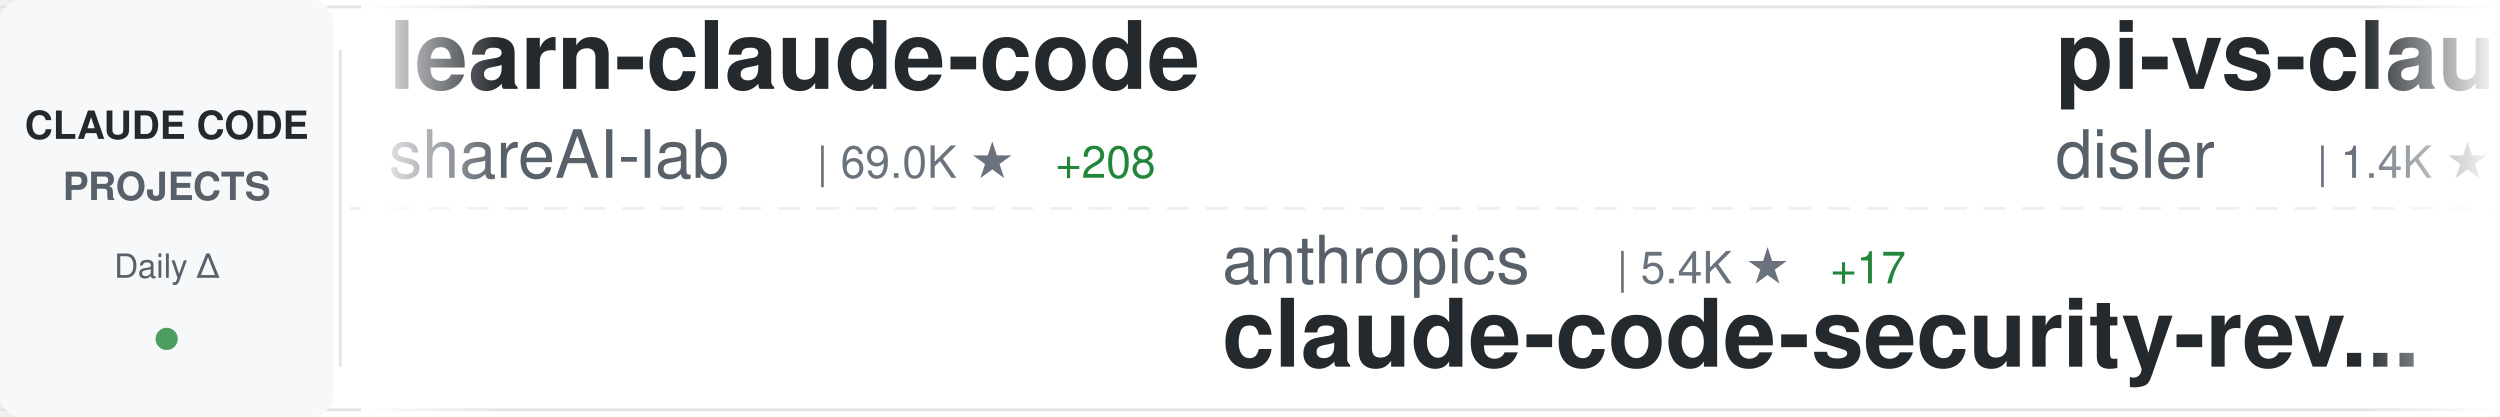
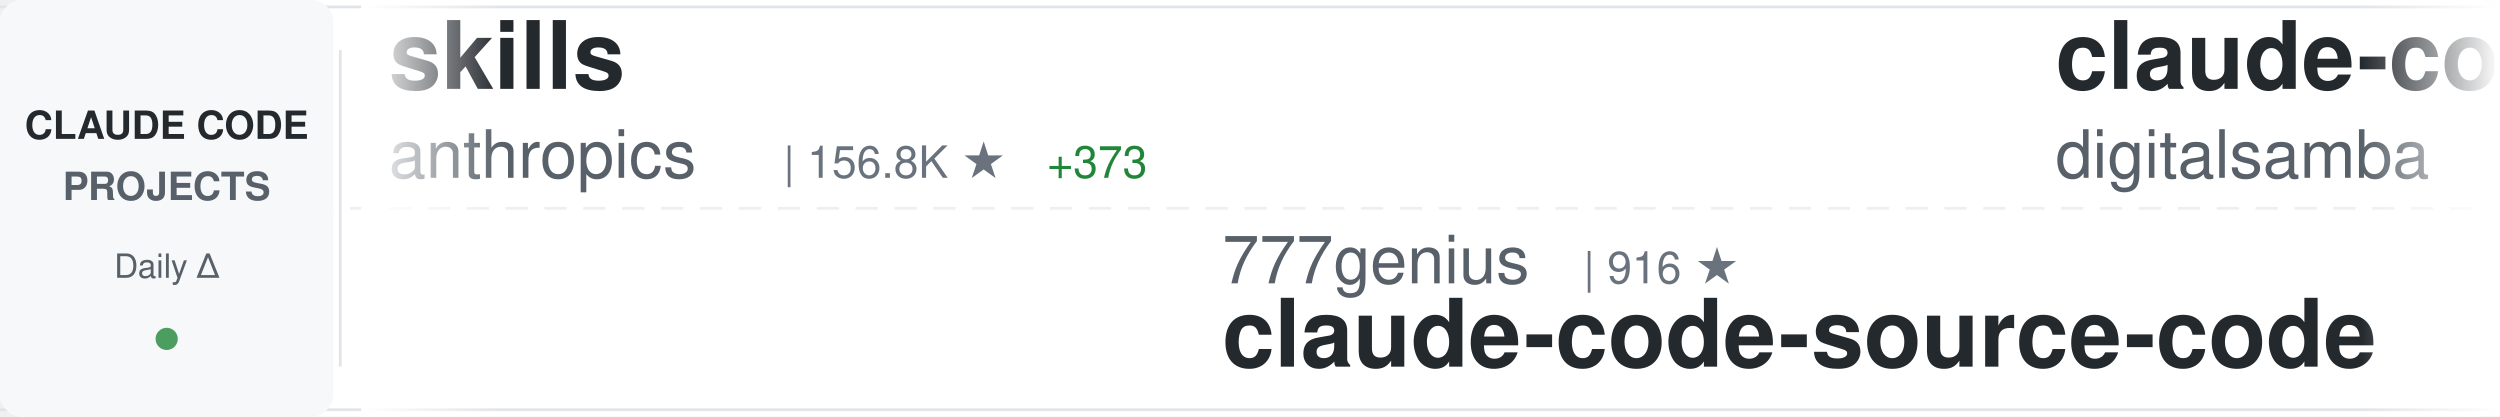
<svg xmlns="http://www.w3.org/2000/svg" width="900" height="150">
  <defs>
    <linearGradient id="awesomeLeftFade" x1="0%" y1="0%" x2="100%" y2="0%">
      <stop offset="0%" style="stop-color:#ffffff;stop-opacity:1" />
      <stop offset="100%" style="stop-color:#ffffff;stop-opacity:0" />
    </linearGradient>
    <linearGradient id="awesomeRightFade" x1="0%" y1="0%" x2="100%" y2="0%">
      <stop offset="0%" style="stop-color:#ffffff;stop-opacity:0" />
      <stop offset="100%" style="stop-color:#ffffff;stop-opacity:1" />
    </linearGradient>
  </defs>
  <rect width="900" height="150" fill="#ffffff" rx="8" />
  <rect x="0" y="2" width="900" height="1" fill="#e1e4e8" />
  <rect x="0" y="147" width="900" height="1" fill="#e1e4e8" />
  <line x1="0" y1="75" x2="900" y2="75" stroke="#e1e4e8" stroke-width="1" stroke-dasharray="8 6" opacity="0.6" />
  <rect x="0" y="0" width="120" height="150" fill="#f6f8fa" rx="8" />
  <text x="60" y="50" font-family="-apple-system, BlinkMacSystemFont, 'Segoe UI', Helvetica, Arial, sans-serif" font-size="14" font-weight="600" fill="#24292e" text-anchor="middle">CLAUDE CODE</text>
  <text x="60" y="72" font-family="-apple-system, BlinkMacSystemFont, 'Segoe UI', Helvetica, Arial, sans-serif" font-size="14" font-weight="600" fill="#586069" text-anchor="middle">PROJECTS</text>
  <text x="60" y="100" font-family="-apple-system, BlinkMacSystemFont, 'Segoe UI', Helvetica, Arial, sans-serif" font-size="12" font-weight="500" fill="#586069" text-anchor="middle">Daily Δ</text>
  <circle cx="60" cy="122" r="4" fill="#22863a" opacity="0.8" />
  <rect x="122" y="18" width="1" height="114" fill="#e1e4e8" />
  <clipPath id="awesomeTickerClip">
    <rect x="130" y="0" width="770" height="150" />
  </clipPath>
  <g clip-path="url(#awesomeTickerClip)">
    <g id="awesomeTickerItems">
      <animateTransform attributeName="transform" attributeType="XML" type="translate" from="0 0" to="-3000 0" dur="54s" repeatCount="indefinite" />
      <g transform="translate(0, 0)">
-         <text x="140" y="32" font-family="-apple-system, BlinkMacSystemFont, 'Segoe UI', Helvetica, Arial, sans-serif" font-size="34" font-weight="600" fill="#24292e">learn-claude-code</text>
-         <text x="140" y="64" font-family="-apple-system, BlinkMacSystemFont, 'Segoe UI', Helvetica, Arial, sans-serif" font-size="24" font-weight="400" fill="#586069">shareAI-lab</text>
-         <text x="294" y="64" font-family="-apple-system, BlinkMacSystemFont, 'Segoe UI', Helvetica, Arial, sans-serif" font-size="16" font-weight="500" fill="#6a737d">| 69.0K ★</text>
-         <text x="380" y="64" font-family="-apple-system, BlinkMacSystemFont, 'Segoe UI', Helvetica, Arial, sans-serif" font-size="16" font-weight="500" fill="#22863a"> +208</text>
+         <text x="140" y="32" font-family="-apple-system, BlinkMacSystemFont, 'Segoe UI', Helvetica, Arial, sans-serif" font-size="34" font-weight="600" fill="#24292e">skills</text>
+         <text x="140" y="64" font-family="-apple-system, BlinkMacSystemFont, 'Segoe UI', Helvetica, Arial, sans-serif" font-size="24" font-weight="400" fill="#586069">anthropics</text>
+         <text x="282" y="64" font-family="-apple-system, BlinkMacSystemFont, 'Segoe UI', Helvetica, Arial, sans-serif" font-size="16" font-weight="500" fill="#6a737d">| 156.8K ★</text>
+         <text x="377" y="64" font-family="-apple-system, BlinkMacSystemFont, 'Segoe UI', Helvetica, Arial, sans-serif" font-size="16" font-weight="500" fill="#22863a"> +373</text>
      </g>
      <g transform="translate(300, 0)">
-         <text x="140" y="102" font-family="-apple-system, BlinkMacSystemFont, 'Segoe UI', Helvetica, Arial, sans-serif" font-size="24" font-weight="400" fill="#586069">anthropics</text>
-         <text x="282" y="102" font-family="-apple-system, BlinkMacSystemFont, 'Segoe UI', Helvetica, Arial, sans-serif" font-size="16" font-weight="500" fill="#6a737d">| 5.4K ★</text>
-         <text x="359" y="102" font-family="-apple-system, BlinkMacSystemFont, 'Segoe UI', Helvetica, Arial, sans-serif" font-size="16" font-weight="500" fill="#22863a"> +17</text>
-         <text x="140" y="132" font-family="-apple-system, BlinkMacSystemFont, 'Segoe UI', Helvetica, Arial, sans-serif" font-size="34" font-weight="600" fill="#24292e">claude-code-security-rev...</text>
+         <text x="140" y="102" font-family="-apple-system, BlinkMacSystemFont, 'Segoe UI', Helvetica, Arial, sans-serif" font-size="24" font-weight="400" fill="#586069">777genius</text>
+         <text x="270" y="102" font-family="-apple-system, BlinkMacSystemFont, 'Segoe UI', Helvetica, Arial, sans-serif" font-size="16" font-weight="500" fill="#6a737d">| 916 ★</text>
+         <text x="140" y="132" font-family="-apple-system, BlinkMacSystemFont, 'Segoe UI', Helvetica, Arial, sans-serif" font-size="34" font-weight="600" fill="#24292e">claude-code-source-code</text>
      </g>
      <g transform="translate(600, 0)">
-         <text x="140" y="32" font-family="-apple-system, BlinkMacSystemFont, 'Segoe UI', Helvetica, Arial, sans-serif" font-size="34" font-weight="600" fill="#24292e">pi-vs-claude-code</text>
-         <text x="140" y="64" font-family="-apple-system, BlinkMacSystemFont, 'Segoe UI', Helvetica, Arial, sans-serif" font-size="24" font-weight="400" fill="#586069">disler</text>
-         <text x="234" y="64" font-family="-apple-system, BlinkMacSystemFont, 'Segoe UI', Helvetica, Arial, sans-serif" font-size="16" font-weight="500" fill="#6a737d">| 1.4K ★</text>
-         <text x="311" y="64" font-family="-apple-system, BlinkMacSystemFont, 'Segoe UI', Helvetica, Arial, sans-serif" font-size="16" font-weight="500" fill="#22863a"> +6</text>
+         <text x="140" y="32" font-family="-apple-system, BlinkMacSystemFont, 'Segoe UI', Helvetica, Arial, sans-serif" font-size="34" font-weight="600" fill="#24292e">claude-code-video-toolki...</text>
+         <text x="140" y="64" font-family="-apple-system, BlinkMacSystemFont, 'Segoe UI', Helvetica, Arial, sans-serif" font-size="24" font-weight="400" fill="#586069">digitalsamba</text>
+         <text x="306" y="64" font-family="-apple-system, BlinkMacSystemFont, 'Segoe UI', Helvetica, Arial, sans-serif" font-size="16" font-weight="500" fill="#6a737d">| 1.6K ★</text>
+         <text x="383" y="64" font-family="-apple-system, BlinkMacSystemFont, 'Segoe UI', Helvetica, Arial, sans-serif" font-size="16" font-weight="500" fill="#22863a"> +12</text>
      </g>
      <g transform="translate(900, 0)">
-         <text x="140" y="102" font-family="-apple-system, BlinkMacSystemFont, 'Segoe UI', Helvetica, Arial, sans-serif" font-size="24" font-weight="400" fill="#586069">KPR111</text>
-         <text x="234" y="102" font-family="-apple-system, BlinkMacSystemFont, 'Segoe UI', Helvetica, Arial, sans-serif" font-size="16" font-weight="500" fill="#6a737d">| 18 ★</text>
-         <text x="140" y="132" font-family="-apple-system, BlinkMacSystemFont, 'Segoe UI', Helvetica, Arial, sans-serif" font-size="34" font-weight="600" fill="#24292e">Claude-Code</text>
+         <text x="140" y="102" font-family="-apple-system, BlinkMacSystemFont, 'Segoe UI', Helvetica, Arial, sans-serif" font-size="24" font-weight="400" fill="#586069">ChinaSiro</text>
+         <text x="270" y="102" font-family="-apple-system, BlinkMacSystemFont, 'Segoe UI', Helvetica, Arial, sans-serif" font-size="16" font-weight="500" fill="#6a737d">| 9.5K ★</text>
+         <text x="347" y="102" font-family="-apple-system, BlinkMacSystemFont, 'Segoe UI', Helvetica, Arial, sans-serif" font-size="16" font-weight="500" fill="#22863a"> +2</text>
+         <text x="140" y="132" font-family="-apple-system, BlinkMacSystemFont, 'Segoe UI', Helvetica, Arial, sans-serif" font-size="34" font-weight="600" fill="#24292e">claude-code-sourcemap</text>
      </g>
      <g transform="translate(1200, 0)">
-         <text x="140" y="32" font-family="-apple-system, BlinkMacSystemFont, 'Segoe UI', Helvetica, Arial, sans-serif" font-size="34" font-weight="600" fill="#24292e">collection-claude-code-s...</text>
-         <text x="140" y="64" font-family="-apple-system, BlinkMacSystemFont, 'Segoe UI', Helvetica, Arial, sans-serif" font-size="24" font-weight="400" fill="#586069">chauncygu</text>
-         <text x="270" y="64" font-family="-apple-system, BlinkMacSystemFont, 'Segoe UI', Helvetica, Arial, sans-serif" font-size="16" font-weight="500" fill="#6a737d">| 2.7K ★</text>
-         <text x="347" y="64" font-family="-apple-system, BlinkMacSystemFont, 'Segoe UI', Helvetica, Arial, sans-serif" font-size="16" font-weight="500" fill="#22863a"> +8</text>
+         <text x="140" y="32" font-family="-apple-system, BlinkMacSystemFont, 'Segoe UI', Helvetica, Arial, sans-serif" font-size="34" font-weight="600" fill="#24292e">claude-code-infrastructu...</text>
+         <text x="140" y="64" font-family="-apple-system, BlinkMacSystemFont, 'Segoe UI', Helvetica, Arial, sans-serif" font-size="24" font-weight="400" fill="#586069">diet103</text>
+         <text x="246" y="64" font-family="-apple-system, BlinkMacSystemFont, 'Segoe UI', Helvetica, Arial, sans-serif" font-size="16" font-weight="500" fill="#6a737d">| 9.7K ★</text>
+         <text x="323" y="64" font-family="-apple-system, BlinkMacSystemFont, 'Segoe UI', Helvetica, Arial, sans-serif" font-size="16" font-weight="500" fill="#22863a"> +4</text>
      </g>
      <g transform="translate(1500, 0)">
        <text x="140" y="102" font-family="-apple-system, BlinkMacSystemFont, 'Segoe UI', Helvetica, Arial, sans-serif" font-size="24" font-weight="400" fill="#586069">guanshan</text>
        <text x="258" y="102" font-family="-apple-system, BlinkMacSystemFont, 'Segoe UI', Helvetica, Arial, sans-serif" font-size="16" font-weight="500" fill="#6a737d">| 61 ★</text>
        <text x="140" y="132" font-family="-apple-system, BlinkMacSystemFont, 'Segoe UI', Helvetica, Arial, sans-serif" font-size="34" font-weight="600" fill="#24292e">ClaudeCode</text>
      </g>
      <g transform="translate(1800, 0)">
-         <text x="140" y="32" font-family="-apple-system, BlinkMacSystemFont, 'Segoe UI', Helvetica, Arial, sans-serif" font-size="34" font-weight="600" fill="#24292e">claude-code-hooks-master...</text>
-         <text x="140" y="64" font-family="-apple-system, BlinkMacSystemFont, 'Segoe UI', Helvetica, Arial, sans-serif" font-size="24" font-weight="400" fill="#586069">disler</text>
-         <text x="234" y="64" font-family="-apple-system, BlinkMacSystemFont, 'Segoe UI', Helvetica, Arial, sans-serif" font-size="16" font-weight="500" fill="#6a737d">| 3.8K ★</text>
-         <text x="311" y="64" font-family="-apple-system, BlinkMacSystemFont, 'Segoe UI', Helvetica, Arial, sans-serif" font-size="16" font-weight="500" fill="#22863a"> +9</text>
+         <text x="140" y="32" font-family="-apple-system, BlinkMacSystemFont, 'Segoe UI', Helvetica, Arial, sans-serif" font-size="34" font-weight="600" fill="#24292e">awesome-claude-code-tool...</text>
+         <text x="140" y="64" font-family="-apple-system, BlinkMacSystemFont, 'Segoe UI', Helvetica, Arial, sans-serif" font-size="24" font-weight="400" fill="#586069">rohitg00</text>
+         <text x="258" y="64" font-family="-apple-system, BlinkMacSystemFont, 'Segoe UI', Helvetica, Arial, sans-serif" font-size="16" font-weight="500" fill="#6a737d">| 2.2K ★</text>
+         <text x="335" y="64" font-family="-apple-system, BlinkMacSystemFont, 'Segoe UI', Helvetica, Arial, sans-serif" font-size="16" font-weight="500" fill="#22863a"> +8</text>
      </g>
      <g transform="translate(2100, 0)">
-         <text x="140" y="102" font-family="-apple-system, BlinkMacSystemFont, 'Segoe UI', Helvetica, Arial, sans-serif" font-size="24" font-weight="400" fill="#586069">Pimzino</text>
-         <text x="246" y="102" font-family="-apple-system, BlinkMacSystemFont, 'Segoe UI', Helvetica, Arial, sans-serif" font-size="16" font-weight="500" fill="#6a737d">| 3.8K ★</text>
-         <text x="323" y="102" font-family="-apple-system, BlinkMacSystemFont, 'Segoe UI', Helvetica, Arial, sans-serif" font-size="16" font-weight="500" fill="#22863a"> +2</text>
-         <text x="140" y="132" font-family="-apple-system, BlinkMacSystemFont, 'Segoe UI', Helvetica, Arial, sans-serif" font-size="34" font-weight="600" fill="#24292e">claude-code-spec-workflo...</text>
+         <text x="140" y="102" font-family="-apple-system, BlinkMacSystemFont, 'Segoe UI', Helvetica, Arial, sans-serif" font-size="24" font-weight="400" fill="#586069">multica-ai</text>
+         <text x="282" y="102" font-family="-apple-system, BlinkMacSystemFont, 'Segoe UI', Helvetica, Arial, sans-serif" font-size="16" font-weight="500" fill="#6a737d">| 184.9K ★</text>
+         <text x="377" y="102" font-family="-apple-system, BlinkMacSystemFont, 'Segoe UI', Helvetica, Arial, sans-serif" font-size="16" font-weight="500" fill="#22863a"> +597</text>
+         <text x="140" y="132" font-family="-apple-system, BlinkMacSystemFont, 'Segoe UI', Helvetica, Arial, sans-serif" font-size="34" font-weight="600" fill="#24292e">andrej-karpathy-skills</text>
      </g>
      <g transform="translate(2400, 0)">
-         <text x="140" y="32" font-family="-apple-system, BlinkMacSystemFont, 'Segoe UI', Helvetica, Arial, sans-serif" font-size="34" font-weight="600" fill="#24292e">claude-code-best-practic...</text>
-         <text x="140" y="64" font-family="-apple-system, BlinkMacSystemFont, 'Segoe UI', Helvetica, Arial, sans-serif" font-size="24" font-weight="400" fill="#586069">shanraisshan</text>
-         <text x="306" y="64" font-family="-apple-system, BlinkMacSystemFont, 'Segoe UI', Helvetica, Arial, sans-serif" font-size="16" font-weight="500" fill="#6a737d">| 61.6K ★</text>
-         <text x="392" y="64" font-family="-apple-system, BlinkMacSystemFont, 'Segoe UI', Helvetica, Arial, sans-serif" font-size="16" font-weight="500" fill="#22863a"> +132</text>
+         <text x="140" y="32" font-family="-apple-system, BlinkMacSystemFont, 'Segoe UI', Helvetica, Arial, sans-serif" font-size="34" font-weight="600" fill="#24292e">claude-code-rev</text>
+         <text x="140" y="64" font-family="-apple-system, BlinkMacSystemFont, 'Segoe UI', Helvetica, Arial, sans-serif" font-size="24" font-weight="400" fill="#586069">oboard</text>
+         <text x="234" y="64" font-family="-apple-system, BlinkMacSystemFont, 'Segoe UI', Helvetica, Arial, sans-serif" font-size="16" font-weight="500" fill="#6a737d">| 3.2K ★</text>
      </g>
      <g transform="translate(2700, 0)">
-         <text x="140" y="102" font-family="-apple-system, BlinkMacSystemFont, 'Segoe UI', Helvetica, Arial, sans-serif" font-size="24" font-weight="400" fill="#586069">sugyan</text>
-         <text x="234" y="102" font-family="-apple-system, BlinkMacSystemFont, 'Segoe UI', Helvetica, Arial, sans-serif" font-size="16" font-weight="500" fill="#6a737d">| 1.1K ★</text>
-         <text x="311" y="102" font-family="-apple-system, BlinkMacSystemFont, 'Segoe UI', Helvetica, Arial, sans-serif" font-size="16" font-weight="500" fill="#22863a"> +1</text>
-         <text x="140" y="132" font-family="-apple-system, BlinkMacSystemFont, 'Segoe UI', Helvetica, Arial, sans-serif" font-size="34" font-weight="600" fill="#24292e">claude-code-webui</text>
+         <text x="140" y="102" font-family="-apple-system, BlinkMacSystemFont, 'Segoe UI', Helvetica, Arial, sans-serif" font-size="24" font-weight="400" fill="#586069">anthropics</text>
+         <text x="282" y="102" font-family="-apple-system, BlinkMacSystemFont, 'Segoe UI', Helvetica, Arial, sans-serif" font-size="16" font-weight="500" fill="#6a737d">| 8.2K ★</text>
+         <text x="359" y="102" font-family="-apple-system, BlinkMacSystemFont, 'Segoe UI', Helvetica, Arial, sans-serif" font-size="16" font-weight="500" fill="#22863a"> +14</text>
+         <text x="140" y="132" font-family="-apple-system, BlinkMacSystemFont, 'Segoe UI', Helvetica, Arial, sans-serif" font-size="34" font-weight="600" fill="#24292e">claude-code-action</text>
      </g>
      <g transform="translate(3000, 0)">
-         <text x="140" y="32" font-family="-apple-system, BlinkMacSystemFont, 'Segoe UI', Helvetica, Arial, sans-serif" font-size="34" font-weight="600" fill="#24292e">learn-claude-code</text>
-         <text x="140" y="64" font-family="-apple-system, BlinkMacSystemFont, 'Segoe UI', Helvetica, Arial, sans-serif" font-size="24" font-weight="400" fill="#586069">shareAI-lab</text>
-         <text x="294" y="64" font-family="-apple-system, BlinkMacSystemFont, 'Segoe UI', Helvetica, Arial, sans-serif" font-size="16" font-weight="500" fill="#6a737d">| 69.0K ★</text>
-         <text x="380" y="64" font-family="-apple-system, BlinkMacSystemFont, 'Segoe UI', Helvetica, Arial, sans-serif" font-size="16" font-weight="500" fill="#22863a"> +208</text>
+         <text x="140" y="32" font-family="-apple-system, BlinkMacSystemFont, 'Segoe UI', Helvetica, Arial, sans-serif" font-size="34" font-weight="600" fill="#24292e">skills</text>
+         <text x="140" y="64" font-family="-apple-system, BlinkMacSystemFont, 'Segoe UI', Helvetica, Arial, sans-serif" font-size="24" font-weight="400" fill="#586069">anthropics</text>
+         <text x="282" y="64" font-family="-apple-system, BlinkMacSystemFont, 'Segoe UI', Helvetica, Arial, sans-serif" font-size="16" font-weight="500" fill="#6a737d">| 156.8K ★</text>
+         <text x="377" y="64" font-family="-apple-system, BlinkMacSystemFont, 'Segoe UI', Helvetica, Arial, sans-serif" font-size="16" font-weight="500" fill="#22863a"> +373</text>
      </g>
      <g transform="translate(3300, 0)">
-         <text x="140" y="102" font-family="-apple-system, BlinkMacSystemFont, 'Segoe UI', Helvetica, Arial, sans-serif" font-size="24" font-weight="400" fill="#586069">anthropics</text>
-         <text x="282" y="102" font-family="-apple-system, BlinkMacSystemFont, 'Segoe UI', Helvetica, Arial, sans-serif" font-size="16" font-weight="500" fill="#6a737d">| 5.4K ★</text>
-         <text x="359" y="102" font-family="-apple-system, BlinkMacSystemFont, 'Segoe UI', Helvetica, Arial, sans-serif" font-size="16" font-weight="500" fill="#22863a"> +17</text>
-         <text x="140" y="132" font-family="-apple-system, BlinkMacSystemFont, 'Segoe UI', Helvetica, Arial, sans-serif" font-size="34" font-weight="600" fill="#24292e">claude-code-security-rev...</text>
+         <text x="140" y="102" font-family="-apple-system, BlinkMacSystemFont, 'Segoe UI', Helvetica, Arial, sans-serif" font-size="24" font-weight="400" fill="#586069">777genius</text>
+         <text x="270" y="102" font-family="-apple-system, BlinkMacSystemFont, 'Segoe UI', Helvetica, Arial, sans-serif" font-size="16" font-weight="500" fill="#6a737d">| 916 ★</text>
+         <text x="140" y="132" font-family="-apple-system, BlinkMacSystemFont, 'Segoe UI', Helvetica, Arial, sans-serif" font-size="34" font-weight="600" fill="#24292e">claude-code-source-code</text>
      </g>
      <g transform="translate(3600, 0)">
-         <text x="140" y="32" font-family="-apple-system, BlinkMacSystemFont, 'Segoe UI', Helvetica, Arial, sans-serif" font-size="34" font-weight="600" fill="#24292e">pi-vs-claude-code</text>
-         <text x="140" y="64" font-family="-apple-system, BlinkMacSystemFont, 'Segoe UI', Helvetica, Arial, sans-serif" font-size="24" font-weight="400" fill="#586069">disler</text>
-         <text x="234" y="64" font-family="-apple-system, BlinkMacSystemFont, 'Segoe UI', Helvetica, Arial, sans-serif" font-size="16" font-weight="500" fill="#6a737d">| 1.4K ★</text>
-         <text x="311" y="64" font-family="-apple-system, BlinkMacSystemFont, 'Segoe UI', Helvetica, Arial, sans-serif" font-size="16" font-weight="500" fill="#22863a"> +6</text>
+         <text x="140" y="32" font-family="-apple-system, BlinkMacSystemFont, 'Segoe UI', Helvetica, Arial, sans-serif" font-size="34" font-weight="600" fill="#24292e">claude-code-video-toolki...</text>
+         <text x="140" y="64" font-family="-apple-system, BlinkMacSystemFont, 'Segoe UI', Helvetica, Arial, sans-serif" font-size="24" font-weight="400" fill="#586069">digitalsamba</text>
+         <text x="306" y="64" font-family="-apple-system, BlinkMacSystemFont, 'Segoe UI', Helvetica, Arial, sans-serif" font-size="16" font-weight="500" fill="#6a737d">| 1.6K ★</text>
+         <text x="383" y="64" font-family="-apple-system, BlinkMacSystemFont, 'Segoe UI', Helvetica, Arial, sans-serif" font-size="16" font-weight="500" fill="#22863a"> +12</text>
      </g>
      <g transform="translate(3900, 0)">
-         <text x="140" y="102" font-family="-apple-system, BlinkMacSystemFont, 'Segoe UI', Helvetica, Arial, sans-serif" font-size="24" font-weight="400" fill="#586069">KPR111</text>
-         <text x="234" y="102" font-family="-apple-system, BlinkMacSystemFont, 'Segoe UI', Helvetica, Arial, sans-serif" font-size="16" font-weight="500" fill="#6a737d">| 18 ★</text>
-         <text x="140" y="132" font-family="-apple-system, BlinkMacSystemFont, 'Segoe UI', Helvetica, Arial, sans-serif" font-size="34" font-weight="600" fill="#24292e">Claude-Code</text>
+         <text x="140" y="102" font-family="-apple-system, BlinkMacSystemFont, 'Segoe UI', Helvetica, Arial, sans-serif" font-size="24" font-weight="400" fill="#586069">ChinaSiro</text>
+         <text x="270" y="102" font-family="-apple-system, BlinkMacSystemFont, 'Segoe UI', Helvetica, Arial, sans-serif" font-size="16" font-weight="500" fill="#6a737d">| 9.5K ★</text>
+         <text x="347" y="102" font-family="-apple-system, BlinkMacSystemFont, 'Segoe UI', Helvetica, Arial, sans-serif" font-size="16" font-weight="500" fill="#22863a"> +2</text>
+         <text x="140" y="132" font-family="-apple-system, BlinkMacSystemFont, 'Segoe UI', Helvetica, Arial, sans-serif" font-size="34" font-weight="600" fill="#24292e">claude-code-sourcemap</text>
      </g>
    </g>
  </g>
  <rect x="130" y="0" width="50" height="150" fill="url(#awesomeLeftFade)" />
  <rect x="850" y="0" width="50" height="150" fill="url(#awesomeRightFade)" />
</svg>
